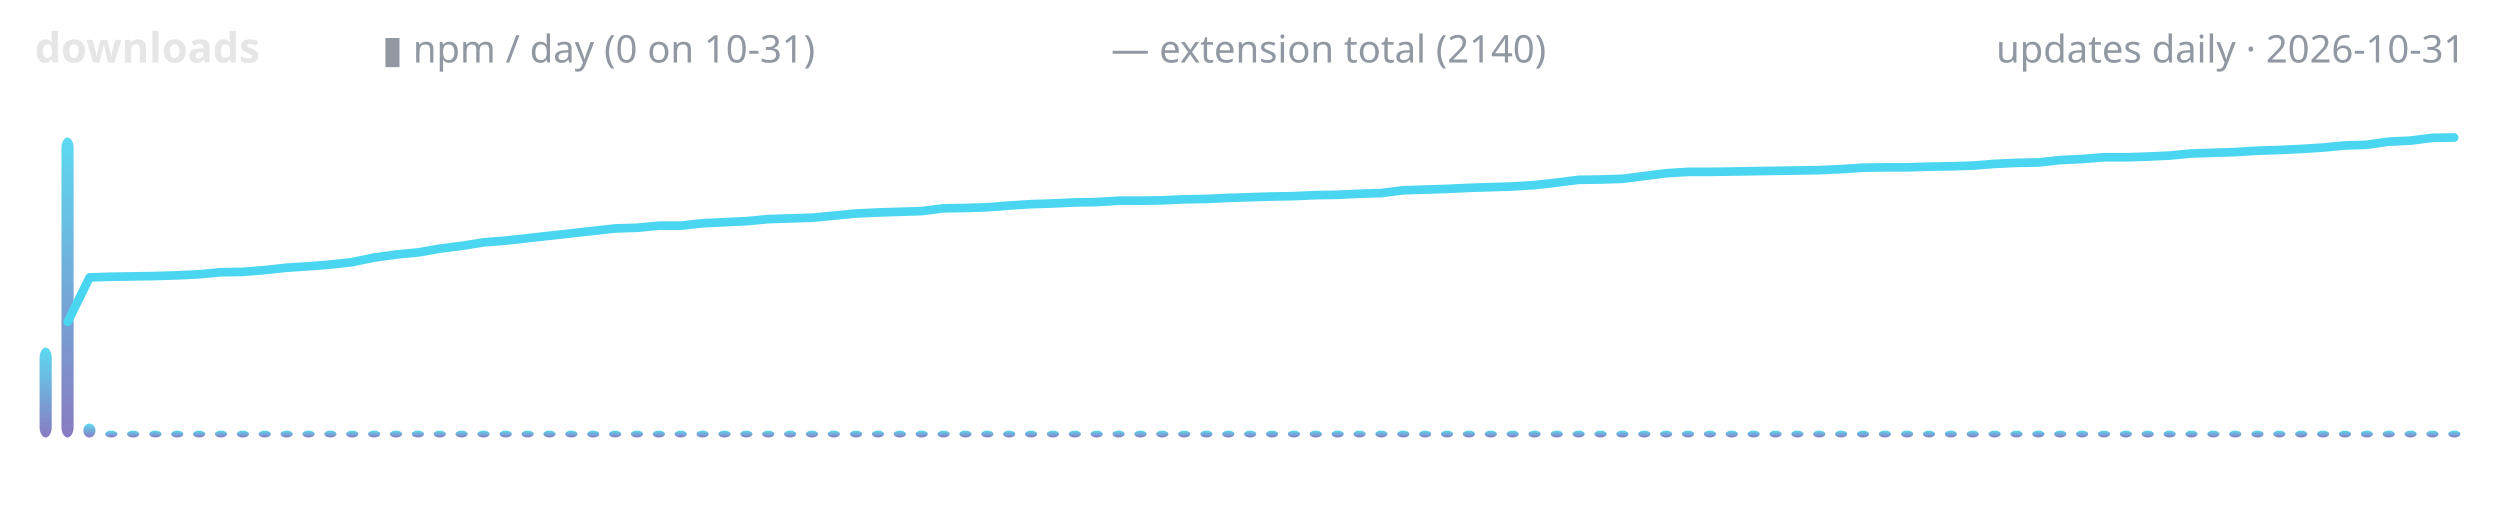
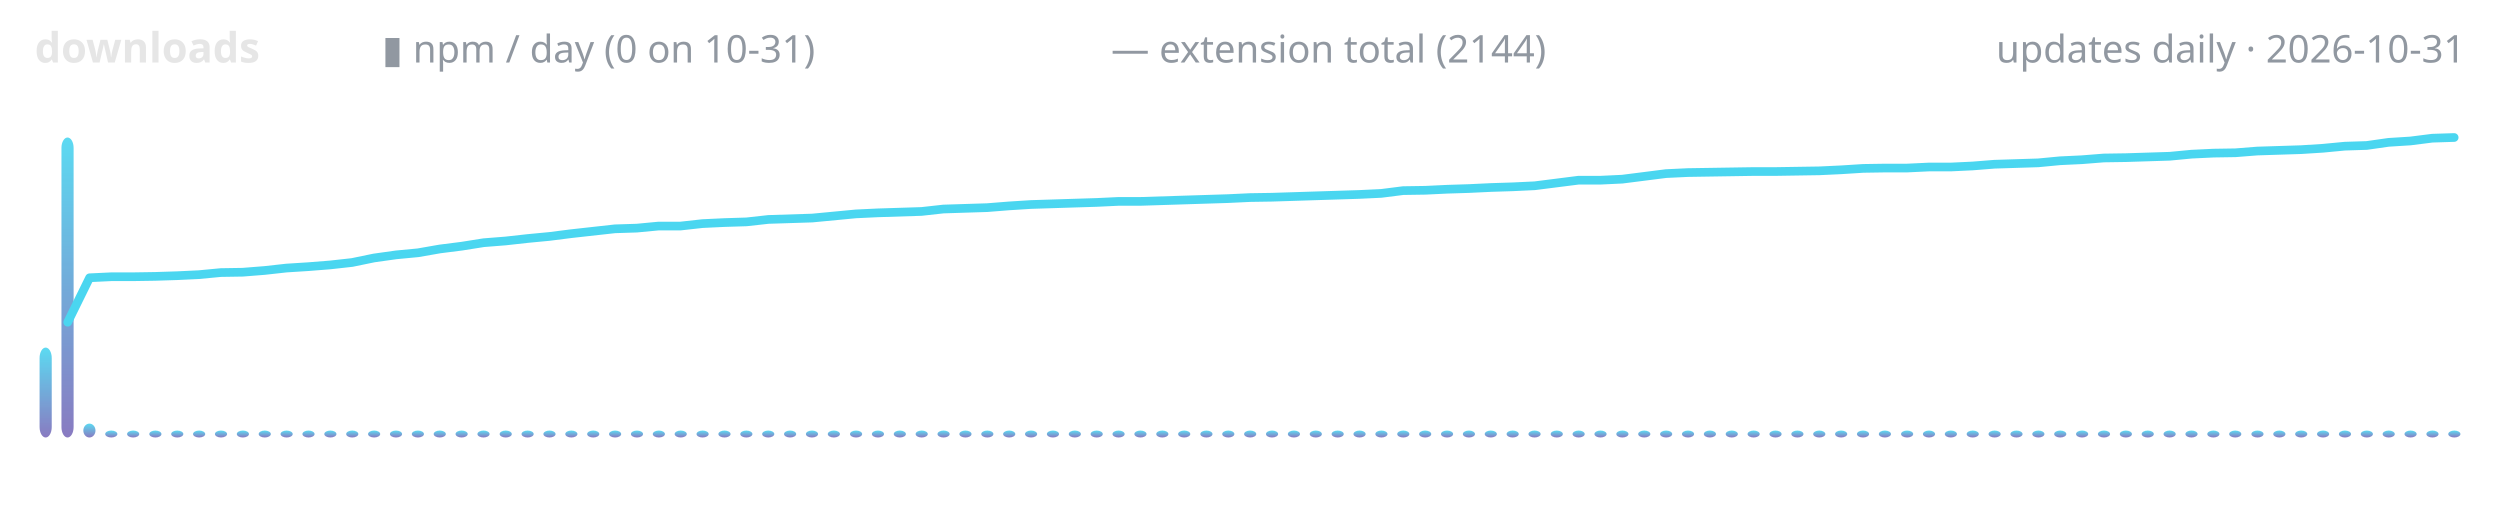
<svg xmlns="http://www.w3.org/2000/svg" width="720" height="150" viewBox="0 0 720 150" role="img" aria-label="lodestone downloads over time">
  <defs>
    <linearGradient id="g" x1="0" y1="1" x2="0" y2="0">
      <stop offset="0" stop-color="#7c6cba" />
      <stop offset="1" stop-color="#4ad6f0" />
    </linearGradient>
  </defs>
  <text x="10" y="18" font-family="ui-sans-serif,system-ui,sans-serif" font-size="12" font-weight="600" fill="#e6e6e6" text-anchor="start">downloads</text>
  <text x="110" y="18" font-family="ui-sans-serif,system-ui,sans-serif" font-size="11" font-weight="400" fill="#9198a1" text-anchor="start">▮ npm / day (0 on 10-31)</text>
-   <text x="320" y="18" font-family="ui-sans-serif,system-ui,sans-serif" font-size="11" font-weight="400" fill="#9198a1" text-anchor="start">— extension total (2140)</text>
+   <text x="320" y="18" font-family="ui-sans-serif,system-ui,sans-serif" font-size="11" font-weight="400" fill="#9198a1" text-anchor="start">— extension total (2144)</text>
  <text x="710" y="18" font-family="ui-sans-serif,system-ui,sans-serif" font-size="11" font-weight="400" fill="#9198a1" text-anchor="end">updates daily · 2026-10-31</text>
  <rect x="11.4" y="100.1" width="3.5" height="25.9" rx="3" fill="url(#g)" opacity="0.9" />
  <rect x="17.7" y="39.6" width="3.5" height="86.4" rx="3" fill="url(#g)" opacity="0.9" />
  <rect x="24.0" y="122.0" width="3.5" height="4.0" rx="3" fill="url(#g)" opacity="0.9" />
  <rect x="30.3" y="124.0" width="3.5" height="2.0" rx="3" fill="url(#g)" opacity="0.9" />
  <rect x="36.6" y="124.0" width="3.5" height="2.0" rx="3" fill="url(#g)" opacity="0.9" />
  <rect x="43.0" y="124.0" width="3.5" height="2.0" rx="3" fill="url(#g)" opacity="0.9" />
  <rect x="49.3" y="124.0" width="3.5" height="2.0" rx="3" fill="url(#g)" opacity="0.9" />
  <rect x="55.6" y="124.0" width="3.5" height="2.0" rx="3" fill="url(#g)" opacity="0.9" />
  <rect x="61.9" y="124.0" width="3.5" height="2.0" rx="3" fill="url(#g)" opacity="0.9" />
  <rect x="68.2" y="124.0" width="3.5" height="2.0" rx="3" fill="url(#g)" opacity="0.9" />
  <rect x="74.5" y="124.0" width="3.5" height="2.0" rx="3" fill="url(#g)" opacity="0.9" />
  <rect x="80.8" y="124.0" width="3.5" height="2.0" rx="3" fill="url(#g)" opacity="0.9" />
  <rect x="87.1" y="124.0" width="3.5" height="2.0" rx="3" fill="url(#g)" opacity="0.9" />
  <rect x="93.4" y="124.0" width="3.5" height="2.0" rx="3" fill="url(#g)" opacity="0.9" />
  <rect x="99.7" y="124.0" width="3.5" height="2.0" rx="3" fill="url(#g)" opacity="0.9" />
  <rect x="106.0" y="124.0" width="3.5" height="2.0" rx="3" fill="url(#g)" opacity="0.9" />
  <rect x="112.3" y="124.0" width="3.5" height="2.0" rx="3" fill="url(#g)" opacity="0.9" />
  <rect x="118.6" y="124.0" width="3.5" height="2.0" rx="3" fill="url(#g)" opacity="0.9" />
  <rect x="124.9" y="124.0" width="3.5" height="2.0" rx="3" fill="url(#g)" opacity="0.9" />
  <rect x="131.2" y="124.0" width="3.5" height="2.0" rx="3" fill="url(#g)" opacity="0.9" />
  <rect x="137.5" y="124.0" width="3.5" height="2.0" rx="3" fill="url(#g)" opacity="0.9" />
  <rect x="143.9" y="124.0" width="3.5" height="2.0" rx="3" fill="url(#g)" opacity="0.9" />
  <rect x="150.2" y="124.0" width="3.5" height="2.0" rx="3" fill="url(#g)" opacity="0.9" />
  <rect x="156.5" y="124.0" width="3.5" height="2.0" rx="3" fill="url(#g)" opacity="0.9" />
  <rect x="162.8" y="124.0" width="3.5" height="2.0" rx="3" fill="url(#g)" opacity="0.9" />
  <rect x="169.1" y="124.0" width="3.5" height="2.0" rx="3" fill="url(#g)" opacity="0.9" />
  <rect x="175.4" y="124.0" width="3.5" height="2.0" rx="3" fill="url(#g)" opacity="0.9" />
  <rect x="181.7" y="124.0" width="3.5" height="2.0" rx="3" fill="url(#g)" opacity="0.9" />
  <rect x="188.0" y="124.0" width="3.5" height="2.0" rx="3" fill="url(#g)" opacity="0.9" />
  <rect x="194.3" y="124.0" width="3.5" height="2.0" rx="3" fill="url(#g)" opacity="0.9" />
  <rect x="200.6" y="124.0" width="3.5" height="2.0" rx="3" fill="url(#g)" opacity="0.9" />
  <rect x="206.9" y="124.0" width="3.5" height="2.0" rx="3" fill="url(#g)" opacity="0.9" />
  <rect x="213.2" y="124.0" width="3.5" height="2.0" rx="3" fill="url(#g)" opacity="0.9" />
  <rect x="219.5" y="124.0" width="3.5" height="2.0" rx="3" fill="url(#g)" opacity="0.9" />
  <rect x="225.8" y="124.0" width="3.5" height="2.0" rx="3" fill="url(#g)" opacity="0.9" />
  <rect x="232.1" y="124.0" width="3.5" height="2.0" rx="3" fill="url(#g)" opacity="0.9" />
  <rect x="238.4" y="124.0" width="3.5" height="2.0" rx="3" fill="url(#g)" opacity="0.9" />
  <rect x="244.8" y="124.0" width="3.5" height="2.0" rx="3" fill="url(#g)" opacity="0.9" />
  <rect x="251.1" y="124.0" width="3.5" height="2.0" rx="3" fill="url(#g)" opacity="0.9" />
  <rect x="257.4" y="124.0" width="3.5" height="2.0" rx="3" fill="url(#g)" opacity="0.9" />
  <rect x="263.7" y="124.0" width="3.5" height="2.0" rx="3" fill="url(#g)" opacity="0.9" />
  <rect x="270.0" y="124.0" width="3.5" height="2.0" rx="3" fill="url(#g)" opacity="0.9" />
  <rect x="276.3" y="124.0" width="3.5" height="2.0" rx="3" fill="url(#g)" opacity="0.9" />
  <rect x="282.6" y="124.0" width="3.5" height="2.0" rx="3" fill="url(#g)" opacity="0.9" />
  <rect x="288.9" y="124.0" width="3.5" height="2.0" rx="3" fill="url(#g)" opacity="0.9" />
  <rect x="295.2" y="124.0" width="3.5" height="2.0" rx="3" fill="url(#g)" opacity="0.9" />
  <rect x="301.5" y="124.0" width="3.5" height="2.0" rx="3" fill="url(#g)" opacity="0.9" />
  <rect x="307.8" y="124.0" width="3.5" height="2.0" rx="3" fill="url(#g)" opacity="0.9" />
  <rect x="314.1" y="124.0" width="3.5" height="2.0" rx="3" fill="url(#g)" opacity="0.9" />
  <rect x="320.4" y="124.0" width="3.5" height="2.0" rx="3" fill="url(#g)" opacity="0.9" />
  <rect x="326.7" y="124.0" width="3.5" height="2.0" rx="3" fill="url(#g)" opacity="0.9" />
  <rect x="333.0" y="124.0" width="3.5" height="2.0" rx="3" fill="url(#g)" opacity="0.9" />
  <rect x="339.3" y="124.0" width="3.5" height="2.0" rx="3" fill="url(#g)" opacity="0.9" />
  <rect x="345.7" y="124.0" width="3.5" height="2.0" rx="3" fill="url(#g)" opacity="0.9" />
  <rect x="352.0" y="124.0" width="3.5" height="2.0" rx="3" fill="url(#g)" opacity="0.9" />
  <rect x="358.3" y="124.0" width="3.5" height="2.0" rx="3" fill="url(#g)" opacity="0.9" />
  <rect x="364.6" y="124.0" width="3.5" height="2.0" rx="3" fill="url(#g)" opacity="0.9" />
  <rect x="370.9" y="124.0" width="3.5" height="2.0" rx="3" fill="url(#g)" opacity="0.9" />
  <rect x="377.2" y="124.0" width="3.5" height="2.0" rx="3" fill="url(#g)" opacity="0.9" />
  <rect x="383.5" y="124.0" width="3.5" height="2.0" rx="3" fill="url(#g)" opacity="0.9" />
  <rect x="389.8" y="124.0" width="3.5" height="2.0" rx="3" fill="url(#g)" opacity="0.9" />
  <rect x="396.1" y="124.0" width="3.5" height="2.0" rx="3" fill="url(#g)" opacity="0.9" />
  <rect x="402.4" y="124.0" width="3.5" height="2.0" rx="3" fill="url(#g)" opacity="0.9" />
  <rect x="408.7" y="124.0" width="3.5" height="2.0" rx="3" fill="url(#g)" opacity="0.9" />
  <rect x="415.0" y="124.0" width="3.5" height="2.0" rx="3" fill="url(#g)" opacity="0.9" />
  <rect x="421.3" y="124.0" width="3.5" height="2.0" rx="3" fill="url(#g)" opacity="0.9" />
  <rect x="427.6" y="124.0" width="3.5" height="2.0" rx="3" fill="url(#g)" opacity="0.9" />
  <rect x="433.9" y="124.0" width="3.5" height="2.0" rx="3" fill="url(#g)" opacity="0.9" />
  <rect x="440.2" y="124.0" width="3.5" height="2.0" rx="3" fill="url(#g)" opacity="0.9" />
  <rect x="446.6" y="124.0" width="3.5" height="2.0" rx="3" fill="url(#g)" opacity="0.9" />
  <rect x="452.9" y="124.0" width="3.5" height="2.0" rx="3" fill="url(#g)" opacity="0.9" />
  <rect x="459.2" y="124.0" width="3.5" height="2.0" rx="3" fill="url(#g)" opacity="0.9" />
  <rect x="465.5" y="124.0" width="3.5" height="2.0" rx="3" fill="url(#g)" opacity="0.9" />
  <rect x="471.8" y="124.0" width="3.5" height="2.0" rx="3" fill="url(#g)" opacity="0.9" />
  <rect x="478.1" y="124.0" width="3.5" height="2.0" rx="3" fill="url(#g)" opacity="0.9" />
  <rect x="484.4" y="124.0" width="3.5" height="2.0" rx="3" fill="url(#g)" opacity="0.9" />
  <rect x="490.7" y="124.0" width="3.5" height="2.0" rx="3" fill="url(#g)" opacity="0.9" />
  <rect x="497.0" y="124.0" width="3.5" height="2.0" rx="3" fill="url(#g)" opacity="0.9" />
  <rect x="503.3" y="124.0" width="3.5" height="2.0" rx="3" fill="url(#g)" opacity="0.9" />
  <rect x="509.6" y="124.0" width="3.5" height="2.0" rx="3" fill="url(#g)" opacity="0.9" />
  <rect x="515.9" y="124.0" width="3.5" height="2.0" rx="3" fill="url(#g)" opacity="0.9" />
  <rect x="522.2" y="124.0" width="3.5" height="2.0" rx="3" fill="url(#g)" opacity="0.9" />
  <rect x="528.5" y="124.0" width="3.5" height="2.0" rx="3" fill="url(#g)" opacity="0.9" />
  <rect x="534.8" y="124.0" width="3.5" height="2.0" rx="3" fill="url(#g)" opacity="0.9" />
  <rect x="541.1" y="124.0" width="3.5" height="2.0" rx="3" fill="url(#g)" opacity="0.9" />
  <rect x="547.5" y="124.0" width="3.5" height="2.0" rx="3" fill="url(#g)" opacity="0.9" />
  <rect x="553.8" y="124.0" width="3.5" height="2.0" rx="3" fill="url(#g)" opacity="0.9" />
  <rect x="560.1" y="124.0" width="3.5" height="2.0" rx="3" fill="url(#g)" opacity="0.9" />
  <rect x="566.4" y="124.0" width="3.5" height="2.0" rx="3" fill="url(#g)" opacity="0.9" />
  <rect x="572.7" y="124.0" width="3.5" height="2.0" rx="3" fill="url(#g)" opacity="0.9" />
  <rect x="579.0" y="124.0" width="3.5" height="2.0" rx="3" fill="url(#g)" opacity="0.9" />
  <rect x="585.3" y="124.0" width="3.5" height="2.0" rx="3" fill="url(#g)" opacity="0.9" />
  <rect x="591.6" y="124.0" width="3.5" height="2.0" rx="3" fill="url(#g)" opacity="0.9" />
  <rect x="597.9" y="124.0" width="3.5" height="2.0" rx="3" fill="url(#g)" opacity="0.9" />
  <rect x="604.2" y="124.0" width="3.5" height="2.0" rx="3" fill="url(#g)" opacity="0.9" />
  <rect x="610.5" y="124.0" width="3.5" height="2.0" rx="3" fill="url(#g)" opacity="0.9" />
  <rect x="616.8" y="124.0" width="3.5" height="2.0" rx="3" fill="url(#g)" opacity="0.9" />
  <rect x="623.1" y="124.0" width="3.5" height="2.0" rx="3" fill="url(#g)" opacity="0.9" />
  <rect x="629.4" y="124.0" width="3.5" height="2.0" rx="3" fill="url(#g)" opacity="0.9" />
  <rect x="635.7" y="124.0" width="3.5" height="2.0" rx="3" fill="url(#g)" opacity="0.9" />
  <rect x="642.0" y="124.0" width="3.5" height="2.0" rx="3" fill="url(#g)" opacity="0.9" />
  <rect x="648.4" y="124.0" width="3.5" height="2.0" rx="3" fill="url(#g)" opacity="0.9" />
  <rect x="654.7" y="124.0" width="3.5" height="2.0" rx="3" fill="url(#g)" opacity="0.9" />
  <rect x="661.0" y="124.0" width="3.5" height="2.0" rx="3" fill="url(#g)" opacity="0.9" />
  <rect x="667.3" y="124.0" width="3.5" height="2.0" rx="3" fill="url(#g)" opacity="0.9" />
  <rect x="673.6" y="124.0" width="3.5" height="2.0" rx="3" fill="url(#g)" opacity="0.9" />
  <rect x="679.9" y="124.0" width="3.5" height="2.0" rx="3" fill="url(#g)" opacity="0.9" />
  <rect x="686.2" y="124.0" width="3.5" height="2.0" rx="3" fill="url(#g)" opacity="0.9" />
  <rect x="692.5" y="124.0" width="3.5" height="2.0" rx="3" fill="url(#g)" opacity="0.9" />
  <rect x="698.8" y="124.0" width="3.5" height="2.0" rx="3" fill="url(#g)" opacity="0.9" />
  <rect x="705.1" y="124.0" width="3.5" height="2.0" rx="3" fill="url(#g)" opacity="0.9" />
-   <polyline points="19.5,92.7 25.8,79.9 32.1,79.7 38.4,79.6 44.7,79.5 51.0,79.3 57.3,79.0 63.6,78.4 69.9,78.3 76.2,77.8 82.5,77.1 88.8,76.7 95.1,76.2 101.4,75.5 107.7,74.2 114.1,73.3 120.4,72.7 126.7,71.6 133.0,70.8 139.3,69.8 145.6,69.3 151.9,68.6 158.2,67.9 164.5,67.2 170.8,66.5 177.1,65.8 183.4,65.6 189.7,65.0 196.0,65.0 202.3,64.3 208.6,64.0 215.0,63.7 221.3,63.1 227.6,62.9 233.9,62.7 240.2,62.1 246.5,61.5 252.8,61.2 259.1,61.0 265.4,60.8 271.7,60.0 278.0,59.9 284.3,59.7 290.6,59.2 296.9,58.8 303.2,58.6 309.5,58.3 315.9,58.2 322.2,57.8 328.5,57.8 334.8,57.7 341.1,57.4 347.4,57.3 353.7,57.0 360.0,56.8 366.3,56.6 372.6,56.5 378.9,56.2 385.2,56.1 391.5,55.8 397.8,55.6 404.1,54.8 410.5,54.6 416.8,54.4 423.1,54.1 429.4,53.9 435.7,53.7 442.0,53.3 448.3,52.6 454.6,51.8 460.9,51.7 467.2,51.5 473.5,50.7 479.8,49.9 486.1,49.5 492.4,49.5 498.7,49.4 505.0,49.3 511.4,49.2 517.7,49.1 524.0,49.0 530.3,48.7 536.6,48.3 542.9,48.2 549.2,48.2 555.5,48.0 561.8,47.9 568.1,47.7 574.4,47.2 580.7,46.9 587.0,46.8 593.3,46.1 599.6,45.8 605.9,45.3 612.3,45.3 618.6,45.1 624.9,44.8 631.2,44.2 637.5,44.0 643.8,43.8 650.1,43.4 656.4,43.2 662.7,42.9 669.0,42.5 675.3,41.9 681.6,41.7 687.9,40.8 694.2,40.5 700.5,39.7 706.8,39.6" fill="none" stroke="#4ad6f0" stroke-width="2.5" stroke-linecap="round" stroke-linejoin="round" />
+   <polyline points="19.5,92.8 25.8,80.0 32.1,79.7 38.4,79.7 44.7,79.6 51.0,79.4 57.3,79.1 63.6,78.5 69.9,78.4 76.2,77.9 82.5,77.2 88.8,76.8 95.1,76.3 101.4,75.6 107.7,74.3 114.1,73.4 120.4,72.8 126.7,71.7 133.0,70.9 139.3,69.9 145.6,69.4 151.9,68.7 158.2,68.1 164.5,67.3 170.8,66.6 177.1,65.9 183.4,65.7 189.7,65.1 196.0,65.1 202.3,64.4 208.6,64.1 215.0,63.9 221.3,63.2 227.6,63.0 233.9,62.8 240.2,62.2 246.5,61.6 252.8,61.3 259.1,61.1 265.4,60.9 271.7,60.2 278.0,60.0 284.3,59.8 290.6,59.3 296.9,58.9 303.2,58.7 309.5,58.5 315.9,58.3 322.2,58.0 328.5,58.0 334.8,57.8 341.1,57.6 347.4,57.4 353.7,57.2 360.0,56.9 366.3,56.8 372.6,56.6 378.9,56.4 385.2,56.2 391.5,56.0 397.8,55.7 404.1,54.9 410.5,54.8 416.8,54.5 423.1,54.3 429.4,54.0 435.7,53.8 442.0,53.5 448.3,52.7 454.6,51.9 460.9,51.9 467.2,51.6 473.5,50.8 479.8,50.0 486.1,49.7 492.4,49.6 498.7,49.5 505.0,49.4 511.4,49.4 517.7,49.3 524.0,49.2 530.3,48.9 536.6,48.5 542.9,48.4 549.2,48.4 555.5,48.1 561.8,48.1 568.1,47.8 574.4,47.3 580.7,47.1 587.0,46.9 593.3,46.3 599.6,46.0 605.9,45.5 612.3,45.4 618.6,45.2 624.9,45.0 631.2,44.4 637.5,44.1 643.8,44.0 650.1,43.5 656.4,43.3 662.7,43.1 669.0,42.7 675.3,42.1 681.6,41.9 687.9,41.0 694.2,40.6 700.5,39.8 706.8,39.6" fill="none" stroke="#4ad6f0" stroke-width="2.5" stroke-linecap="round" stroke-linejoin="round" />
</svg>
